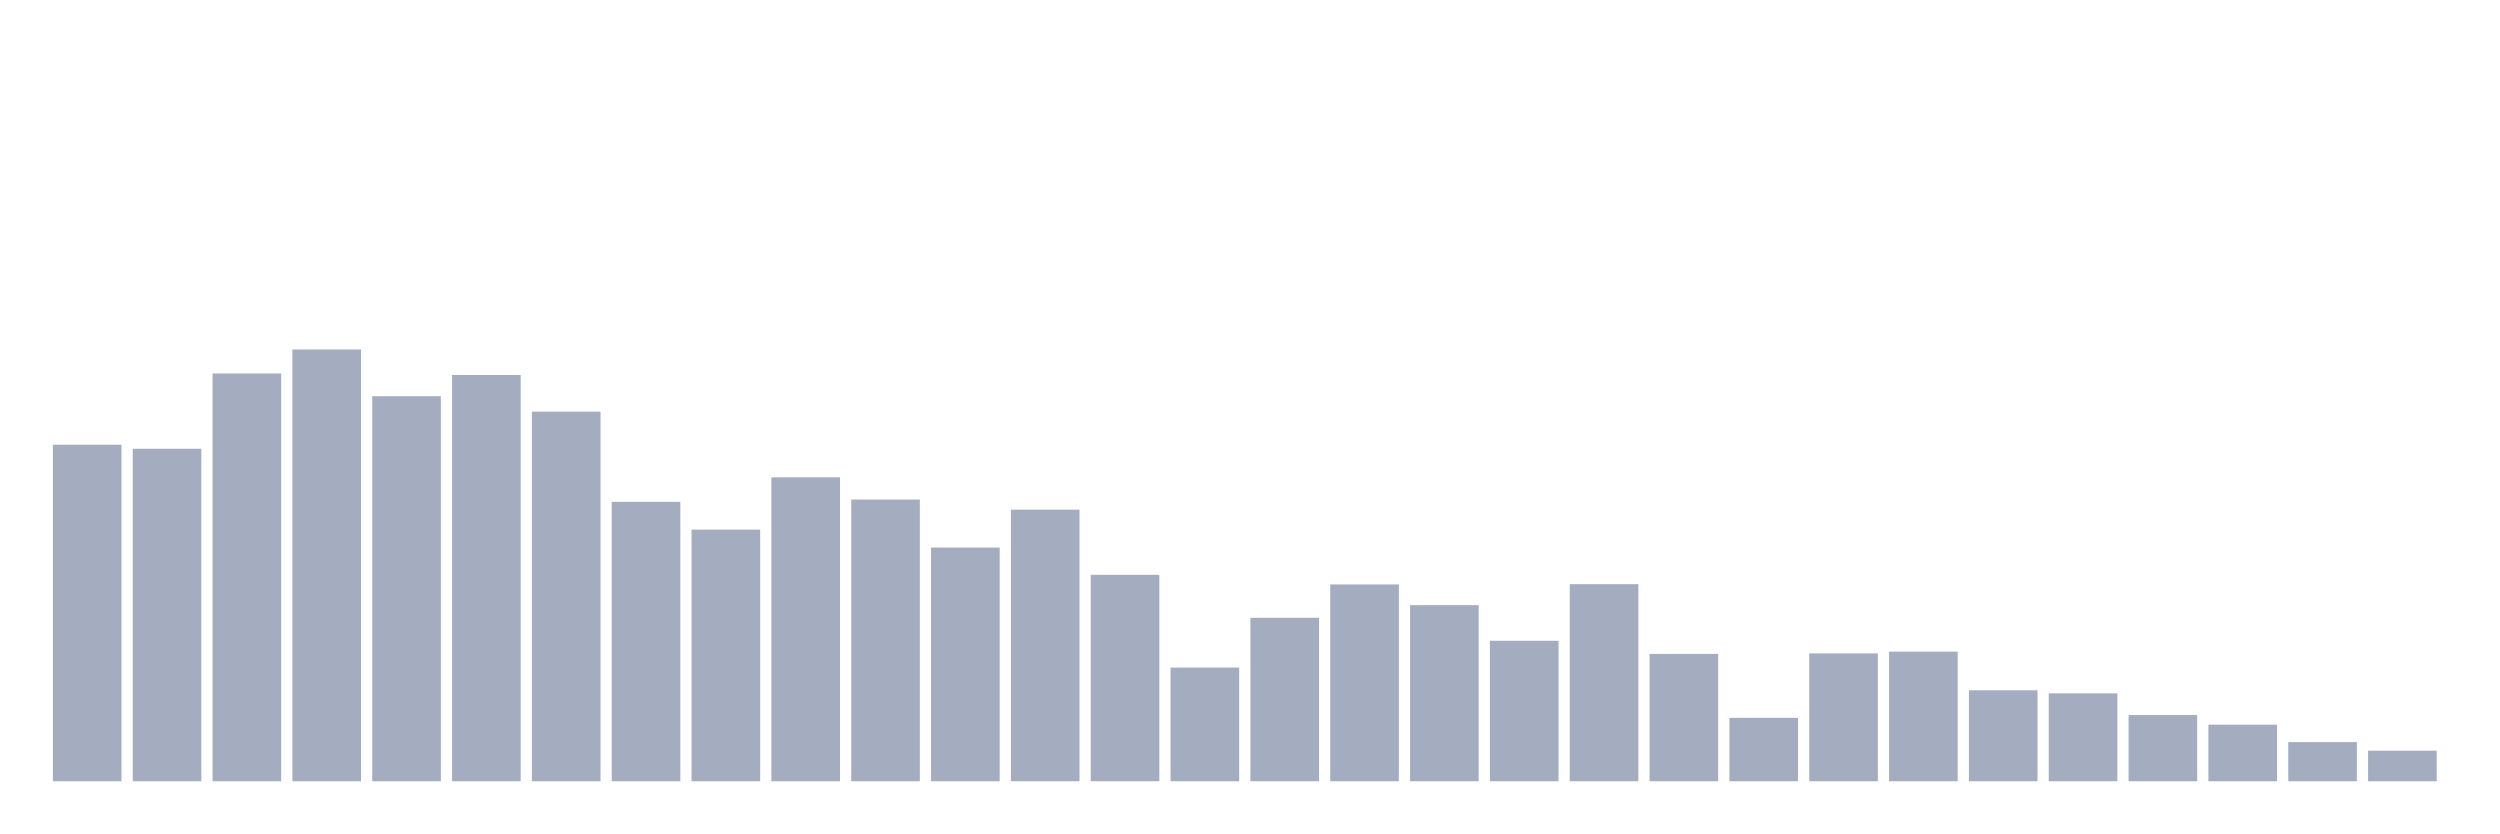
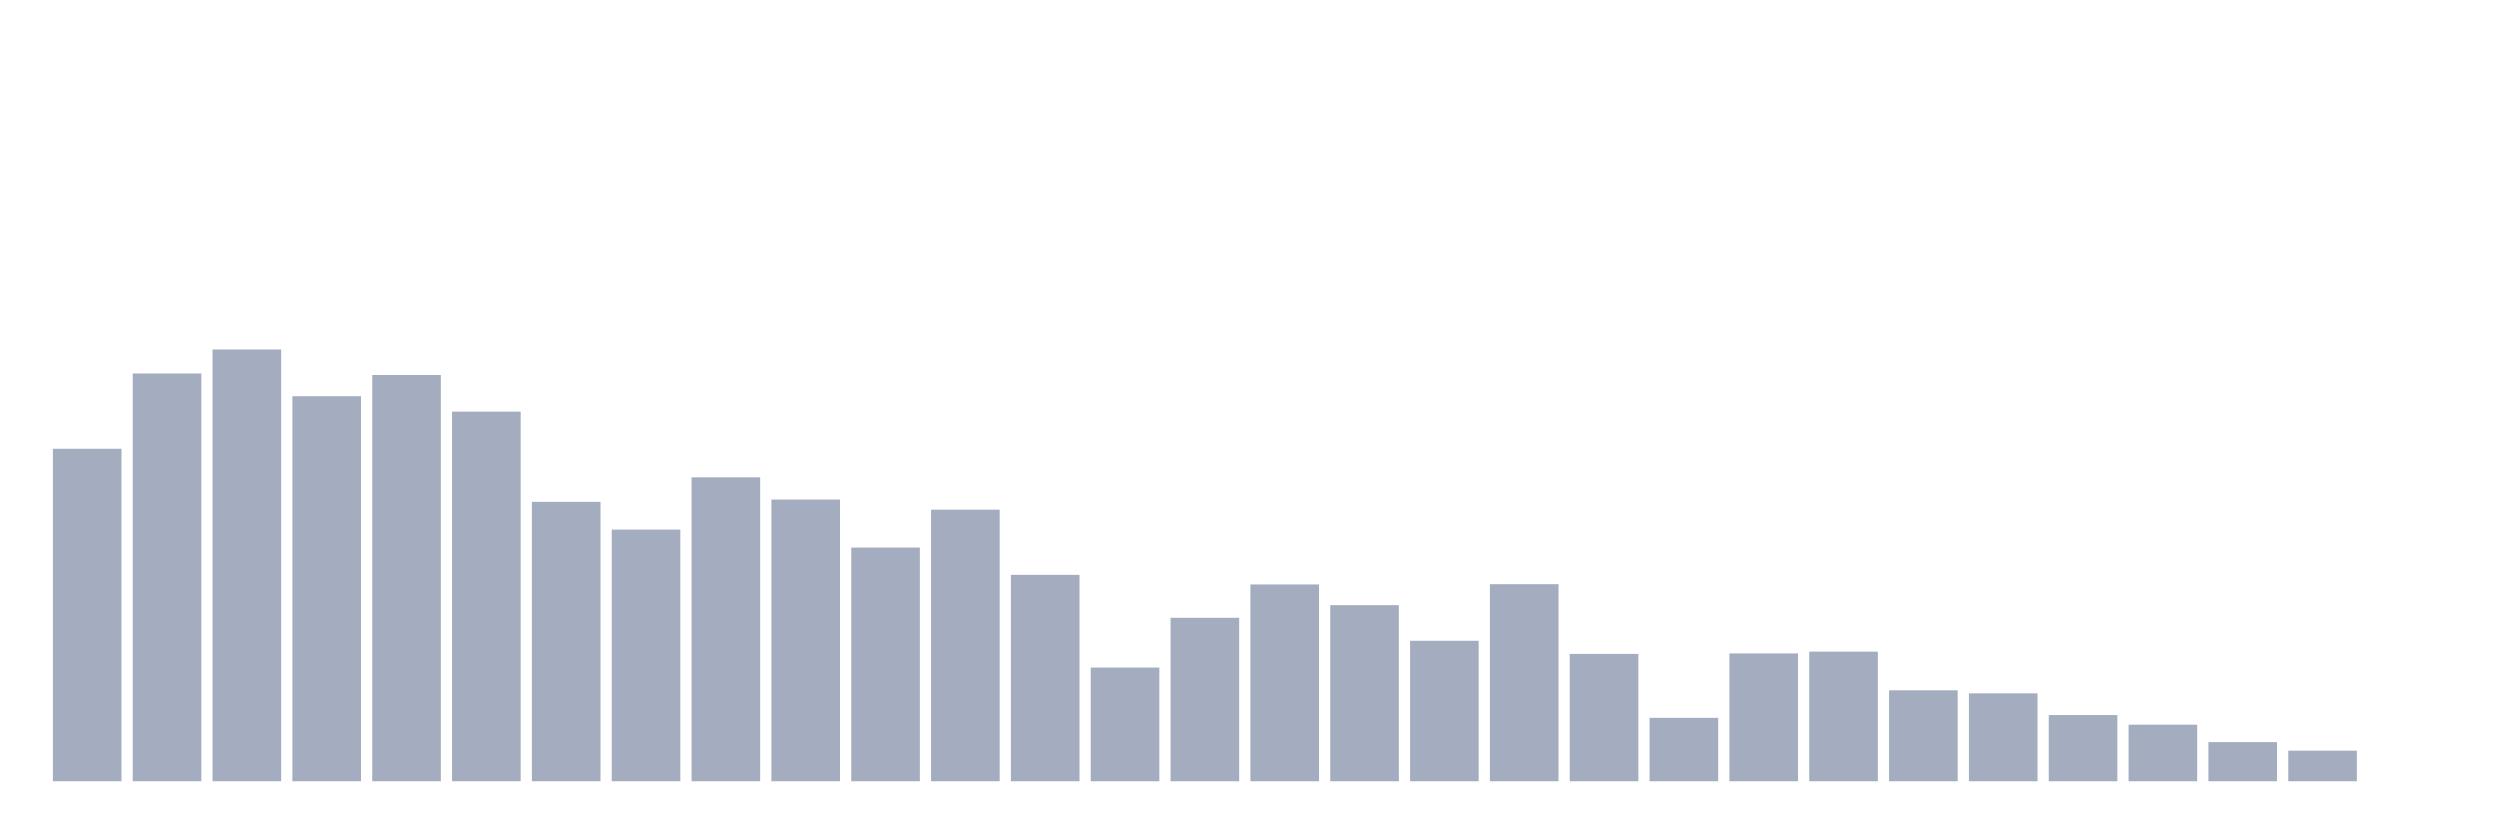
<svg xmlns="http://www.w3.org/2000/svg" viewBox="0 0 480 160">
  <g transform="translate(10,10)">
-     <rect class="bar" x="0.153" width="13.175" y="75.387" height="64.613" fill="rgb(164,173,192)" />
-     <rect class="bar" x="15.482" width="13.175" y="76.163" height="63.837" fill="rgb(164,173,192)" />
-     <rect class="bar" x="30.81" width="13.175" y="61.707" height="78.293" fill="rgb(164,173,192)" />
-     <rect class="bar" x="46.138" width="13.175" y="57.099" height="82.901" fill="rgb(164,173,192)" />
-     <rect class="bar" x="61.466" width="13.175" y="66.073" height="73.927" fill="rgb(164,173,192)" />
-     <rect class="bar" x="76.794" width="13.175" y="61.999" height="78.001" fill="rgb(164,173,192)" />
-     <rect class="bar" x="92.123" width="13.175" y="69.032" height="70.968" fill="rgb(164,173,192)" />
-     <rect class="bar" x="107.451" width="13.175" y="86.35" height="53.65" fill="rgb(164,173,192)" />
-     <rect class="bar" x="122.779" width="13.175" y="91.686" height="48.314" fill="rgb(164,173,192)" />
-     <rect class="bar" x="138.107" width="13.175" y="81.644" height="58.356" fill="rgb(164,173,192)" />
-     <rect class="bar" x="153.436" width="13.175" y="85.913" height="54.087" fill="rgb(164,173,192)" />
-     <rect class="bar" x="168.764" width="13.175" y="95.13" height="44.87" fill="rgb(164,173,192)" />
-     <rect class="bar" x="184.092" width="13.175" y="87.854" height="52.146" fill="rgb(164,173,192)" />
-     <rect class="bar" x="199.42" width="13.175" y="100.369" height="39.631" fill="rgb(164,173,192)" />
-     <rect class="bar" x="214.748" width="13.175" y="118.171" height="21.829" fill="rgb(164,173,192)" />
-     <rect class="bar" x="230.077" width="13.175" y="108.615" height="31.385" fill="rgb(164,173,192)" />
-     <rect class="bar" x="245.405" width="13.175" y="102.212" height="37.788" fill="rgb(164,173,192)" />
-     <rect class="bar" x="260.733" width="13.175" y="106.19" height="33.81" fill="rgb(164,173,192)" />
-     <rect class="bar" x="276.061" width="13.175" y="113.029" height="26.971" fill="rgb(164,173,192)" />
-     <rect class="bar" x="291.39" width="13.175" y="102.163" height="37.837" fill="rgb(164,173,192)" />
-     <rect class="bar" x="306.718" width="13.175" y="115.552" height="24.448" fill="rgb(164,173,192)" />
-     <rect class="bar" x="322.046" width="13.175" y="127.824" height="12.176" fill="rgb(164,173,192)" />
-     <rect class="bar" x="337.374" width="13.175" y="115.455" height="24.545" fill="rgb(164,173,192)" />
-     <rect class="bar" x="352.702" width="13.175" y="115.115" height="24.885" fill="rgb(164,173,192)" />
-     <rect class="bar" x="368.031" width="13.175" y="122.537" height="17.463" fill="rgb(164,173,192)" />
-     <rect class="bar" x="383.359" width="13.175" y="123.119" height="16.881" fill="rgb(164,173,192)" />
-     <rect class="bar" x="398.687" width="13.175" y="127.291" height="12.709" fill="rgb(164,173,192)" />
-     <rect class="bar" x="414.015" width="13.175" y="129.134" height="10.866" fill="rgb(164,173,192)" />
-     <rect class="bar" x="429.344" width="13.175" y="132.481" height="7.519" fill="rgb(164,173,192)" />
-     <rect class="bar" x="444.672" width="13.175" y="134.13" height="5.87" fill="rgb(164,173,192)" />
+     <rect class="bar" x="0.153" width="13.175" y="76.163" height="63.837" fill="rgb(164,173,192)" />
+     <rect class="bar" x="15.482" width="13.175" y="61.707" height="78.293" fill="rgb(164,173,192)" />
+     <rect class="bar" x="30.81" width="13.175" y="57.099" height="82.901" fill="rgb(164,173,192)" />
+     <rect class="bar" x="46.138" width="13.175" y="66.073" height="73.927" fill="rgb(164,173,192)" />
+     <rect class="bar" x="61.466" width="13.175" y="61.999" height="78.001" fill="rgb(164,173,192)" />
+     <rect class="bar" x="76.794" width="13.175" y="69.032" height="70.968" fill="rgb(164,173,192)" />
+     <rect class="bar" x="92.123" width="13.175" y="86.35" height="53.65" fill="rgb(164,173,192)" />
+     <rect class="bar" x="107.451" width="13.175" y="91.686" height="48.314" fill="rgb(164,173,192)" />
+     <rect class="bar" x="122.779" width="13.175" y="81.644" height="58.356" fill="rgb(164,173,192)" />
+     <rect class="bar" x="138.107" width="13.175" y="85.913" height="54.087" fill="rgb(164,173,192)" />
+     <rect class="bar" x="153.436" width="13.175" y="95.13" height="44.87" fill="rgb(164,173,192)" />
+     <rect class="bar" x="168.764" width="13.175" y="87.854" height="52.146" fill="rgb(164,173,192)" />
+     <rect class="bar" x="184.092" width="13.175" y="100.369" height="39.631" fill="rgb(164,173,192)" />
+     <rect class="bar" x="199.42" width="13.175" y="118.171" height="21.829" fill="rgb(164,173,192)" />
+     <rect class="bar" x="214.748" width="13.175" y="108.615" height="31.385" fill="rgb(164,173,192)" />
+     <rect class="bar" x="230.077" width="13.175" y="102.212" height="37.788" fill="rgb(164,173,192)" />
+     <rect class="bar" x="245.405" width="13.175" y="106.19" height="33.81" fill="rgb(164,173,192)" />
+     <rect class="bar" x="260.733" width="13.175" y="113.029" height="26.971" fill="rgb(164,173,192)" />
+     <rect class="bar" x="276.061" width="13.175" y="102.163" height="37.837" fill="rgb(164,173,192)" />
+     <rect class="bar" x="291.39" width="13.175" y="115.552" height="24.448" fill="rgb(164,173,192)" />
+     <rect class="bar" x="306.718" width="13.175" y="127.824" height="12.176" fill="rgb(164,173,192)" />
+     <rect class="bar" x="322.046" width="13.175" y="115.455" height="24.545" fill="rgb(164,173,192)" />
+     <rect class="bar" x="337.374" width="13.175" y="115.115" height="24.885" fill="rgb(164,173,192)" />
+     <rect class="bar" x="352.702" width="13.175" y="122.537" height="17.463" fill="rgb(164,173,192)" />
+     <rect class="bar" x="368.031" width="13.175" y="123.119" height="16.881" fill="rgb(164,173,192)" />
+     <rect class="bar" x="383.359" width="13.175" y="127.291" height="12.709" fill="rgb(164,173,192)" />
+     <rect class="bar" x="398.687" width="13.175" y="129.134" height="10.866" fill="rgb(164,173,192)" />
+     <rect class="bar" x="414.015" width="13.175" y="132.481" height="7.519" fill="rgb(164,173,192)" />
+     <rect class="bar" x="429.344" width="13.175" y="134.13" height="5.87" fill="rgb(164,173,192)" />
+     <rect class="bar" x="444.672" width="13.175" y="140" height="0" fill="rgb(164,173,192)" />
  </g>
</svg>
